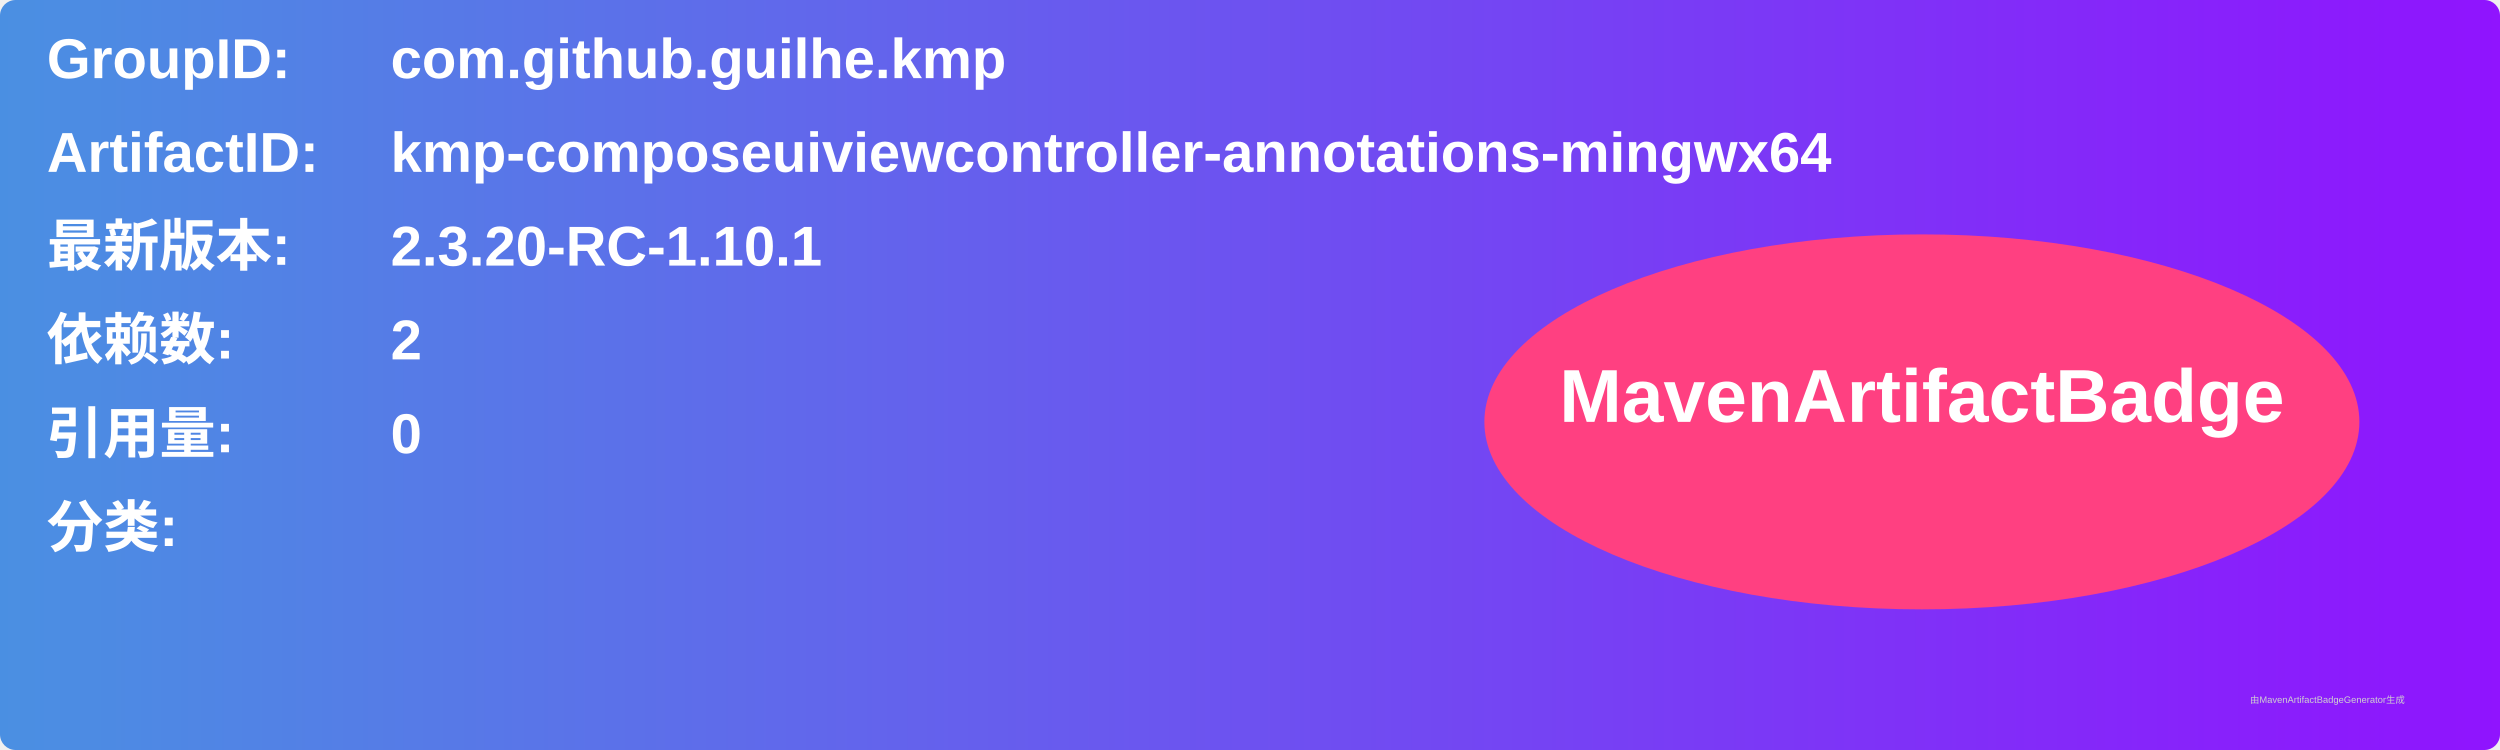
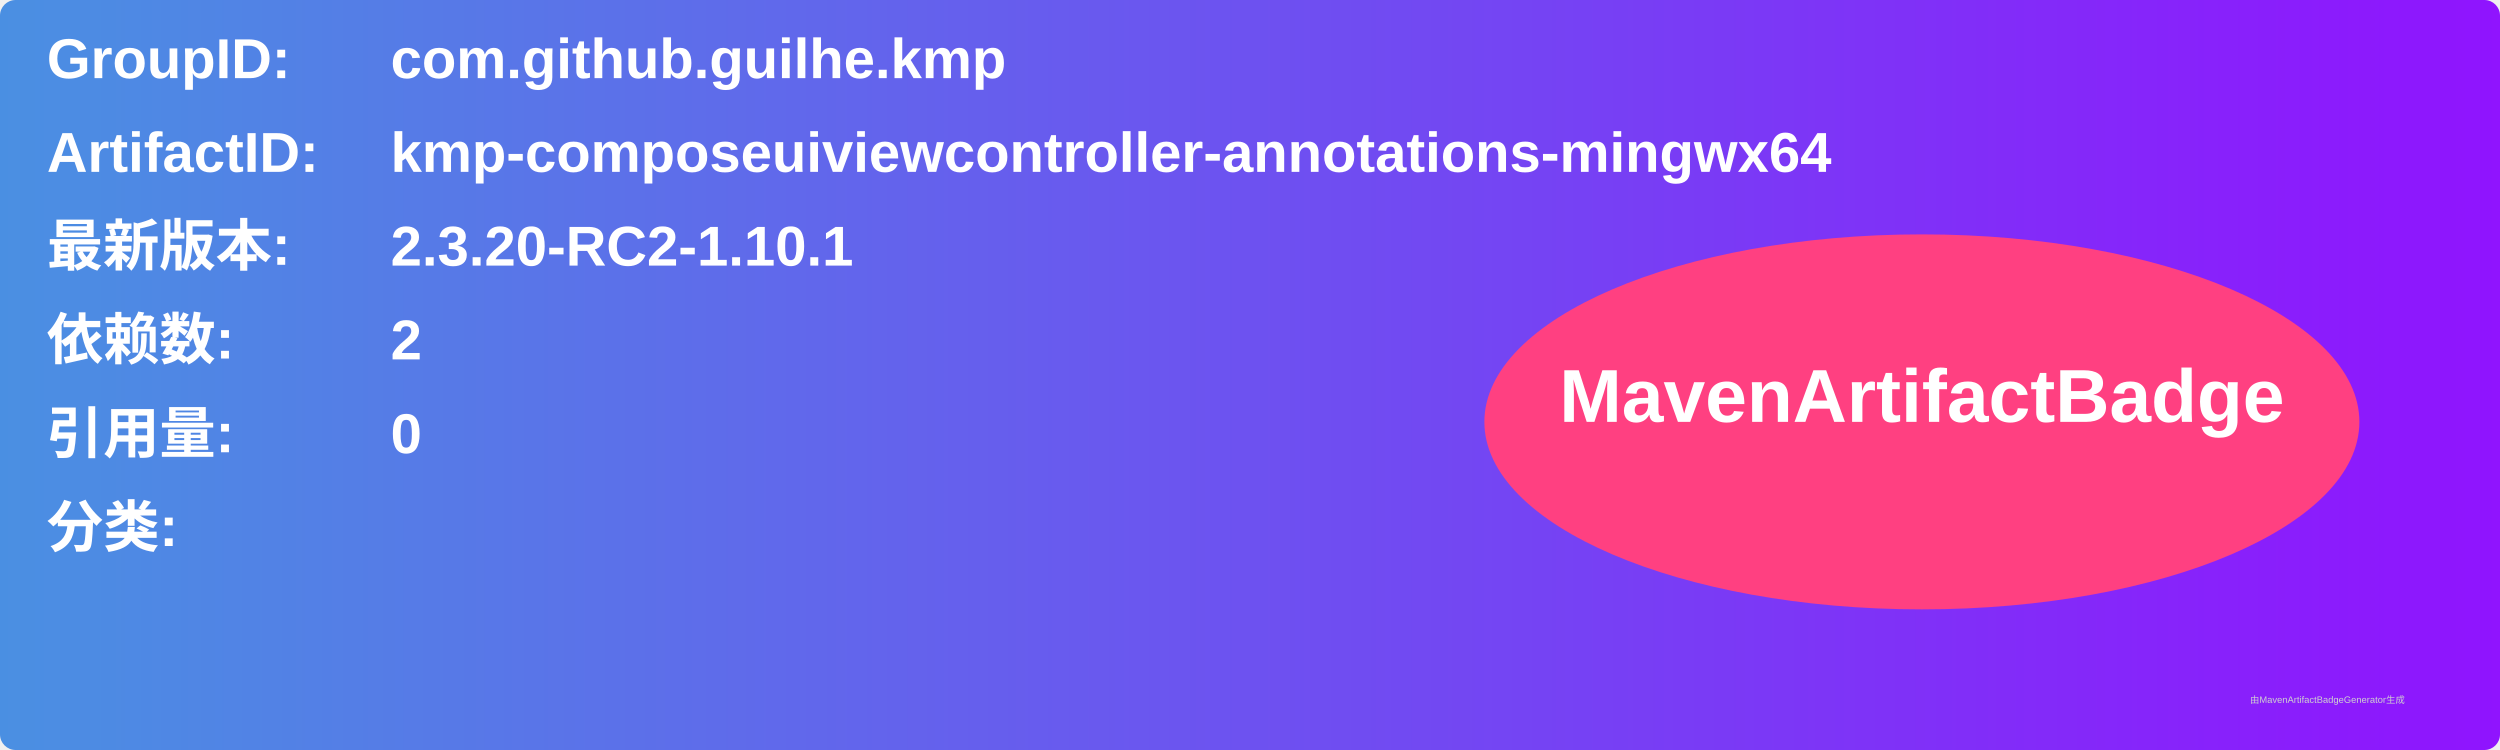
<svg xmlns="http://www.w3.org/2000/svg" width="800" height="240" viewBox="0 0 800 240">
  <linearGradient id="grad" x1="0%" y1="0%" x2="100%" y2="0%">
    <stop offset="0%" stop-color="#4a90e2" />
    <stop offset="100%" stop-color="#9013fe" />
  </linearGradient>
  <rect width="100%" height="100%" rx="5" ry="5" fill="url(#grad)" />
  <g transform="translate(15, 15)">
    <text x="0" y="10" font-family="Arial" font-size="18" fill="white" font-weight="bold" width="260">GroupID:</text>
    <text x="110" y="10" font-family="Arial" font-size="18" fill="white" font-weight="bold" width="460">com.github.guilhe.kmp</text>
    <text x="0" y="40" font-family="Arial" font-size="18" fill="white" font-weight="bold" width="260">ArtifactID:</text>
    <text x="110" y="40" font-family="Arial" font-size="18" fill="white" font-weight="bold" width="460">kmp-composeuiviewcontroller-annotations-mingwx64</text>
    <text x="0" y="70" font-family="Arial" font-size="18" fill="white" font-weight="bold">最新版本:</text>
    <text x="110" y="70" font-family="Arial" font-size="18" fill="white" font-weight="bold">
-       <tspan font-weight="bold">2.3.20-RC-1.10.1</tspan>
+       <tspan font-weight="bold">2.3.20-RC2-1.10.1</tspan>
    </text>
    <text x="0" y="100" font-family="Arial" font-size="18" fill="white" font-weight="bold">依赖数: </text>
    <text x="110" y="100" font-family="Arial" font-size="18" fill="white">
      <tspan font-weight="bold">2</tspan>
    </text>
    <text x="0" y="130" font-family="Arial" font-size="18" fill="white" font-weight="bold">引用量: </text>
    <text x="110" y="130" font-family="Arial" font-size="18" fill="white">
      <tspan font-weight="bold">0</tspan>
    </text>
    <text x="0" y="160" font-family="Arial" font-size="18" fill="white" font-weight="bold">分类:</text>
    <text x="10" y="190" font-family="Arial" font-size="10" fill="white">
      <tspan font-weight="bold" />
    </text>
    <ellipse cx="600" cy="120" rx="140" ry="60" fill="#ff4081" />
    <text x="600" y="120" text-anchor="middle" font-family="Arial" font-size="24" fill="white" font-weight="bold">MavenArtifactBadge</text>
  </g>
  <text x="720" y="225" font-family="Arial" font-size="3" fill="#d0d0d0">由MavenArtifactBadgeGenerator生成</text>
</svg>
